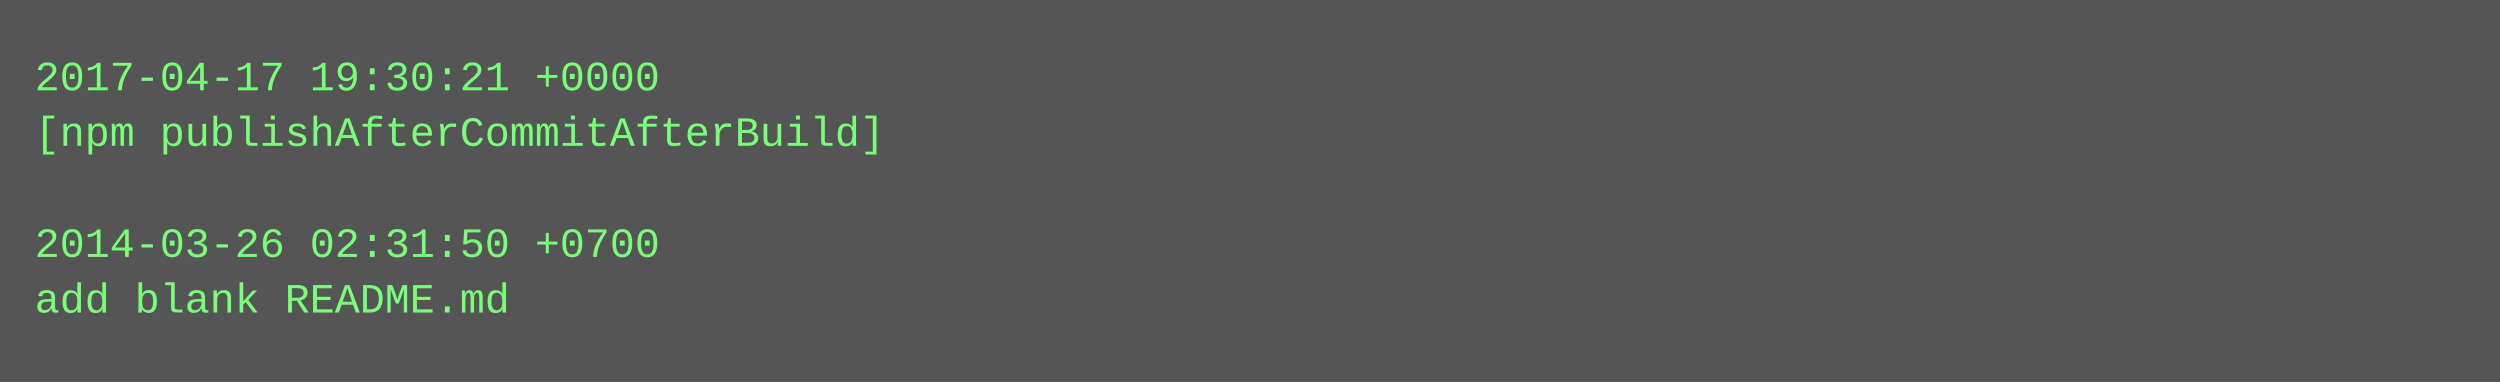
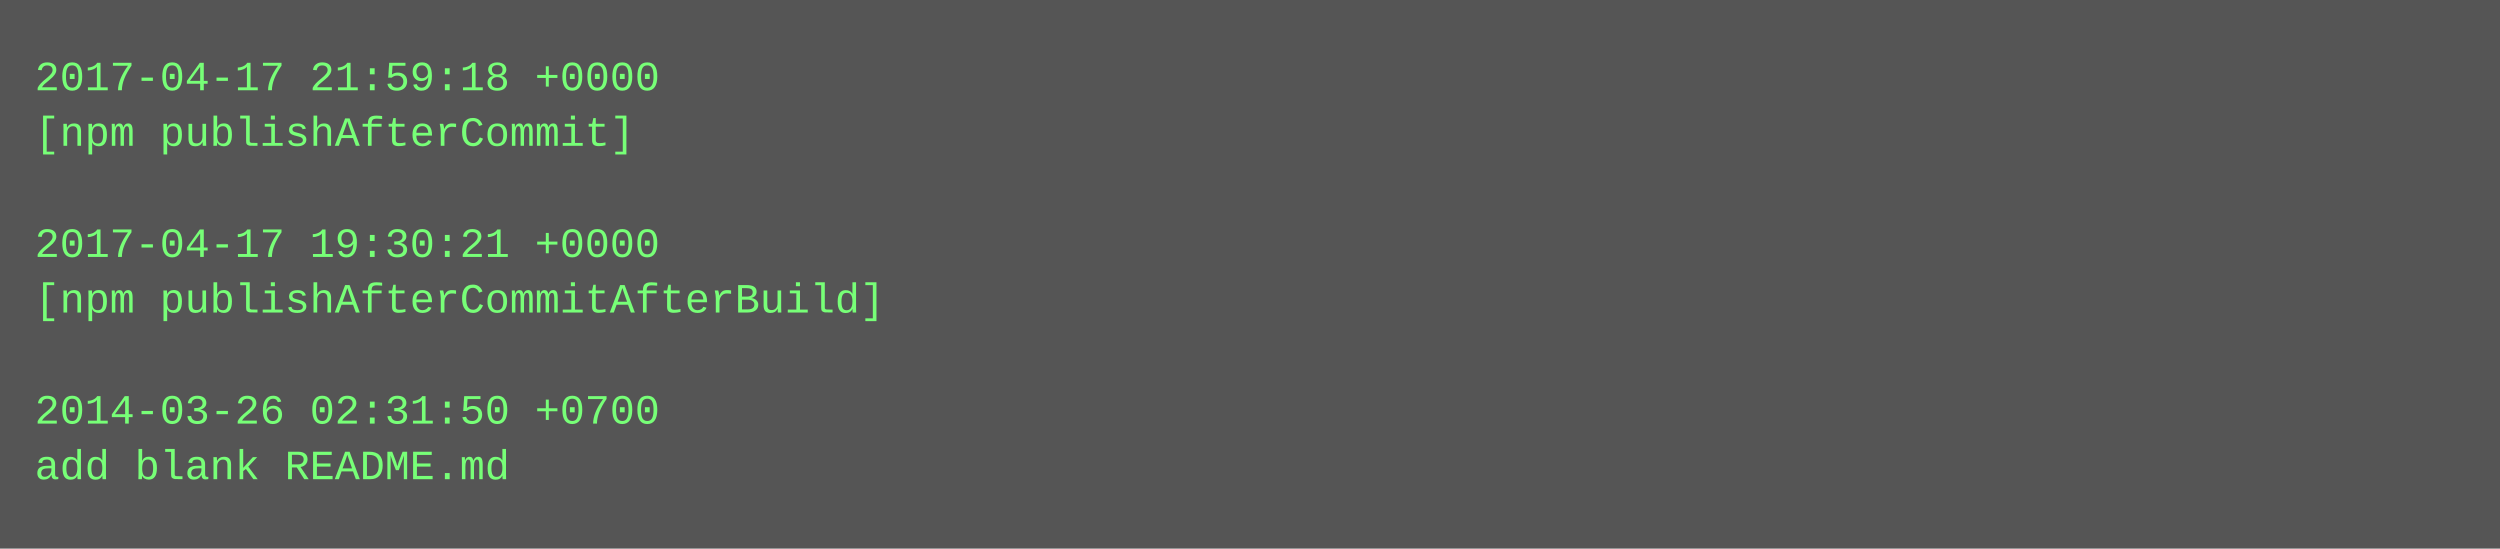
- <svg xmlns="http://www.w3.org/2000/svg" height="110" width="720">
-   <rect height="110" fill="#555" width="720" />
+ <svg xmlns="http://www.w3.org/2000/svg" height="158" width="720">
+   <rect height="158" fill="#555" width="720" />
  <text fill="#7f7" font-family="Courier New" font-size="12" xml:space="preserve">
-     <tspan x="10" y="26">2017-04-17 19:30:21 +0000</tspan>
-     <tspan x="10" y="42">[npm publishAfterCommitAfterBuild]</tspan>
+     <tspan x="10" y="26">2017-04-17 21:59:18 +0000</tspan>
+     <tspan x="10" y="42">[npm publishAfterCommit]</tspan>
    <tspan x="10" y="58" />
-     <tspan x="10" y="74">2014-03-26 02:31:50 +0700</tspan>
-     <tspan x="10" y="90">add blank README.md</tspan>
+     <tspan x="10" y="74">2017-04-17 19:30:21 +0000</tspan>
+     <tspan x="10" y="90">[npm publishAfterCommitAfterBuild]</tspan>
+     <tspan x="10" y="106" />
+     <tspan x="10" y="122">2014-03-26 02:31:50 +0700</tspan>
+     <tspan x="10" y="138">add blank README.md</tspan>
  </text>
</svg>
